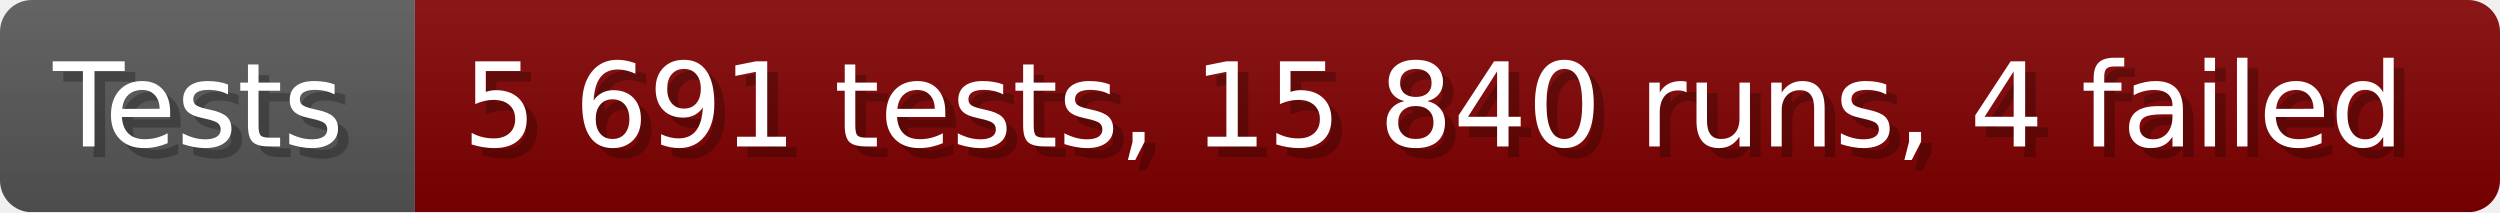
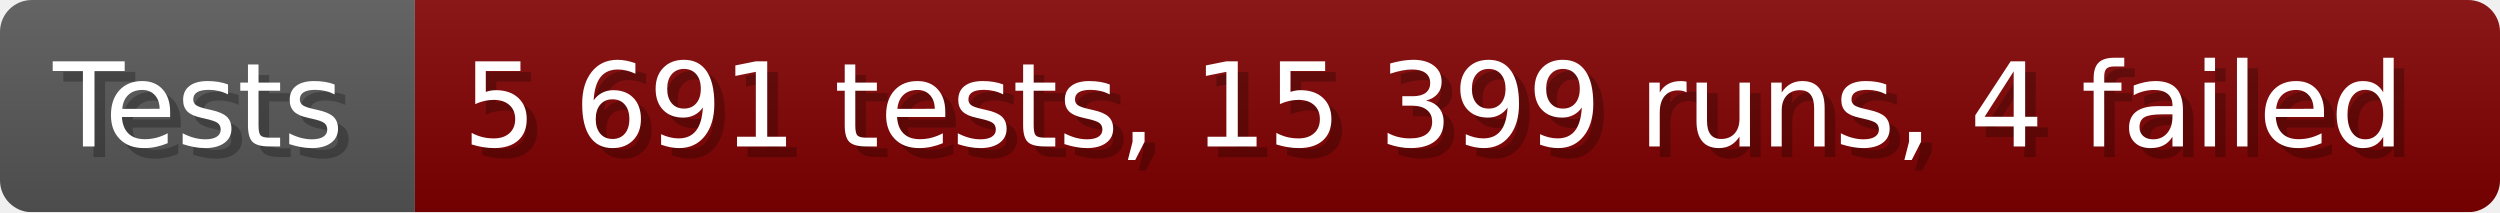
- <svg xmlns="http://www.w3.org/2000/svg" width="235.6" height="20" viewBox="0 0 2356 200" role="img" aria-label="Tests: 5 691 tests, 15 840 runs, 4 failed">
+ <svg xmlns="http://www.w3.org/2000/svg" width="235.6" height="20" viewBox="0 0 2356 200" role="img" aria-label="Tests: 5 691 tests, 15 399 runs, 4 failed">
  <linearGradient id="a" x2="0" y2="100%">
    <stop offset="0" stop-opacity=".1" stop-color="#EEE" />
    <stop offset="1" stop-opacity=".1" />
  </linearGradient>
  <mask id="m">
    <rect width="2356" height="200" rx="30" fill="#FFF" />
  </mask>
  <g mask="url(#m)">
    <rect width="391" height="200" fill="#555" />
    <rect width="1965" height="200" fill="#800000" x="391" />
    <rect width="2356" height="200" fill="url(#a)" />
  </g>
  <g aria-hidden="true" fill="#fff" text-anchor="start" font-family="Verdana,DejaVu Sans,sans-serif" font-size="110">
    <text x="60" y="148" textLength="291" fill="#000" opacity="0.25">Tests</text>
    <text x="50" y="138" textLength="291">Tests</text>
-     <text x="446" y="148" textLength="1865" fill="#000" opacity="0.25">5 691 tests, 15 840 runs, 4 failed</text>
-     <text x="436" y="138" textLength="1865">5 691 tests, 15 840 runs, 4 failed</text>
+     <text x="446" y="148" textLength="1865" fill="#000" opacity="0.25">5 691 tests, 15 399 runs, 4 failed</text>
+     <text x="436" y="138" textLength="1865">5 691 tests, 15 399 runs, 4 failed</text>
  </g>
</svg>
